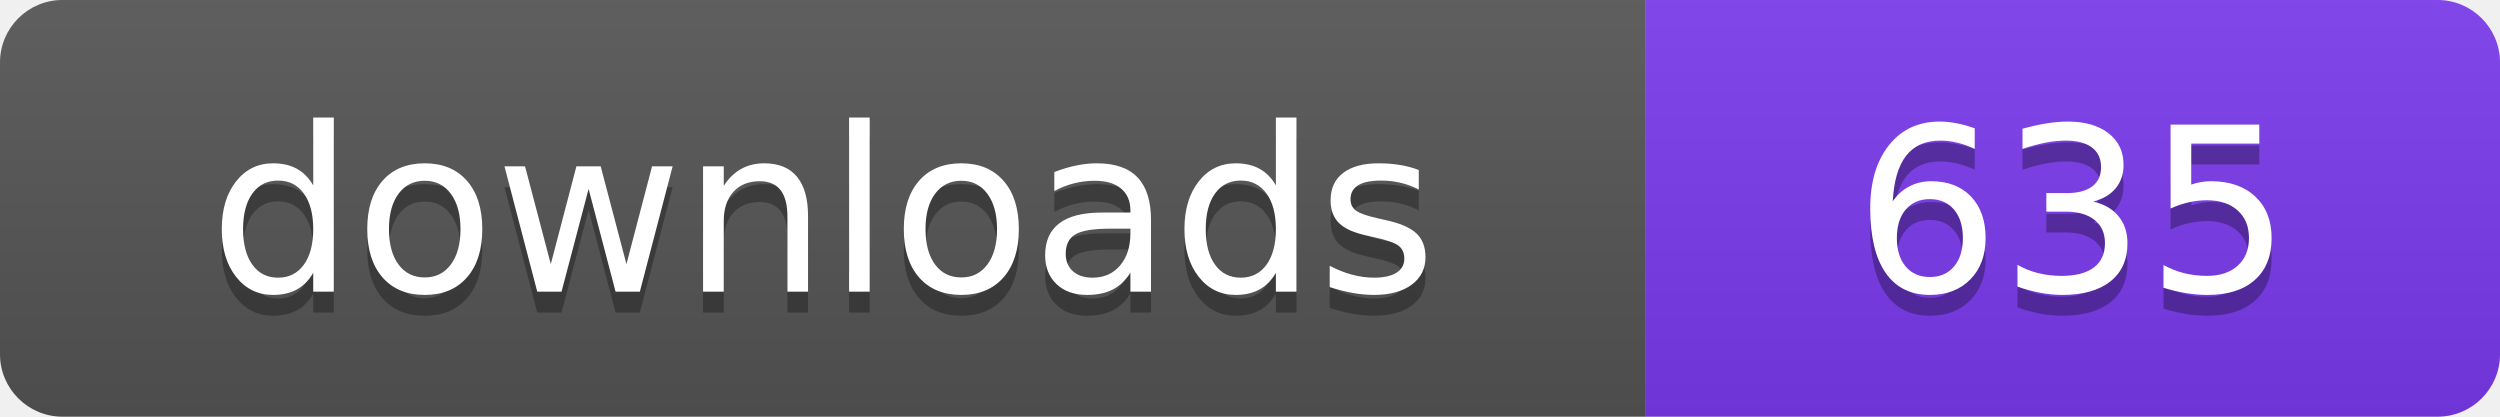
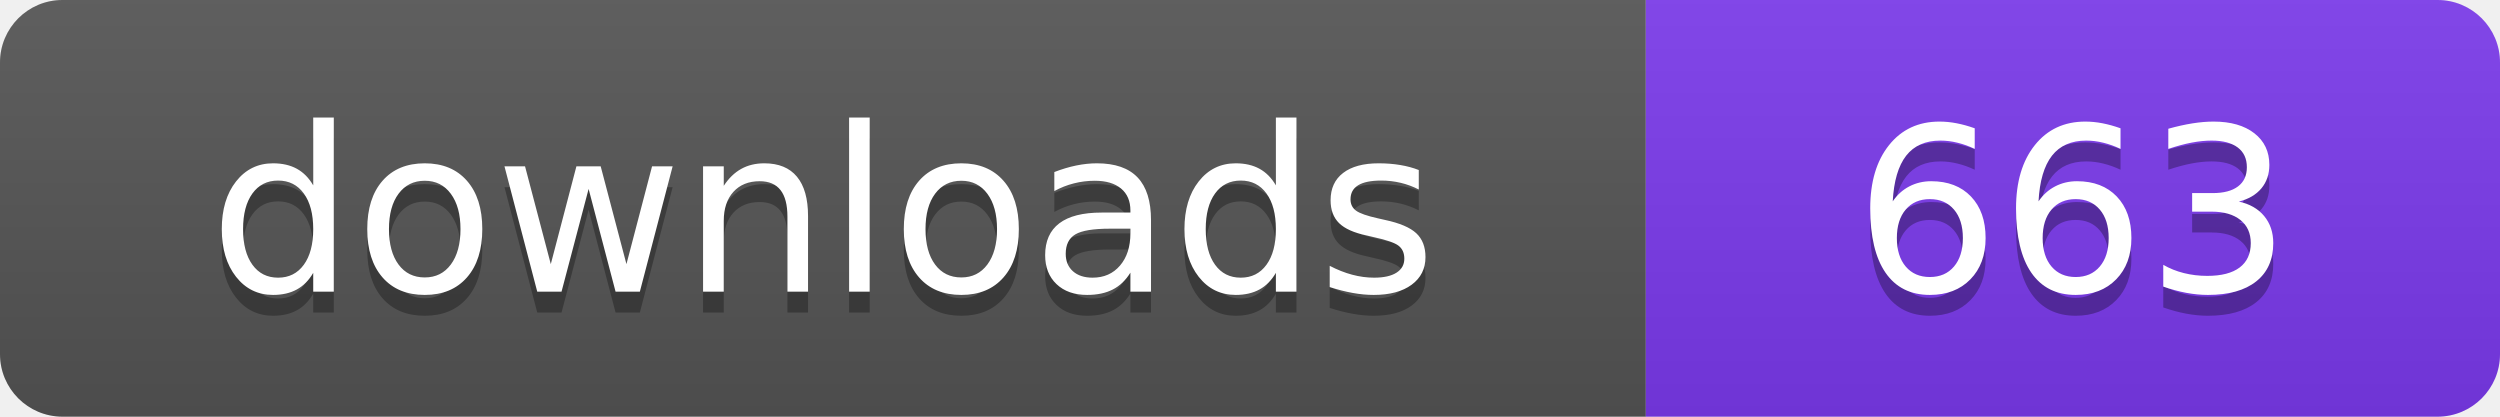
- <svg xmlns="http://www.w3.org/2000/svg" width="120" height="20" viewBox="0 0 120 20" role="img" aria-label="downloads: 635">
+ <svg xmlns="http://www.w3.org/2000/svg" width="120" height="20" viewBox="0 0 120 20" role="img" aria-label="downloads: 663">
  <linearGradient id="s" x2="0" y2="100%">
    <stop offset="0" stop-color="#bbb" stop-opacity=".1" />
    <stop offset="1" stop-opacity=".1" />
  </linearGradient>
  <clipPath id="r">
    <rect width="120" height="20" rx="3" fill="#fff" />
  </clipPath>
  <g clip-path="url(#r)">
    <rect width="79" height="20" fill="#555555" />
    <rect x="79" width="41" height="20" fill="#7c3aed" />
    <rect width="120" height="20" fill="url(#s)" />
  </g>
  <g fill="#fff" text-anchor="middle" font-family="Verdana,Geneva,DejaVu Sans,sans-serif" font-size="110" text-rendering="geometricPrecision" transform="scale(.1)">
    <text x="395" y="150" fill="#010101" fill-opacity=".3">downloads</text>
    <text x="395" y="140">downloads</text>
-     <text x="995" y="150" fill="#010101" fill-opacity=".3">635</text>
-     <text x="995" y="140">635</text>
+     <text x="995" y="150" fill="#010101" fill-opacity=".3">663</text>
+     <text x="995" y="140">663</text>
  </g>
</svg>
